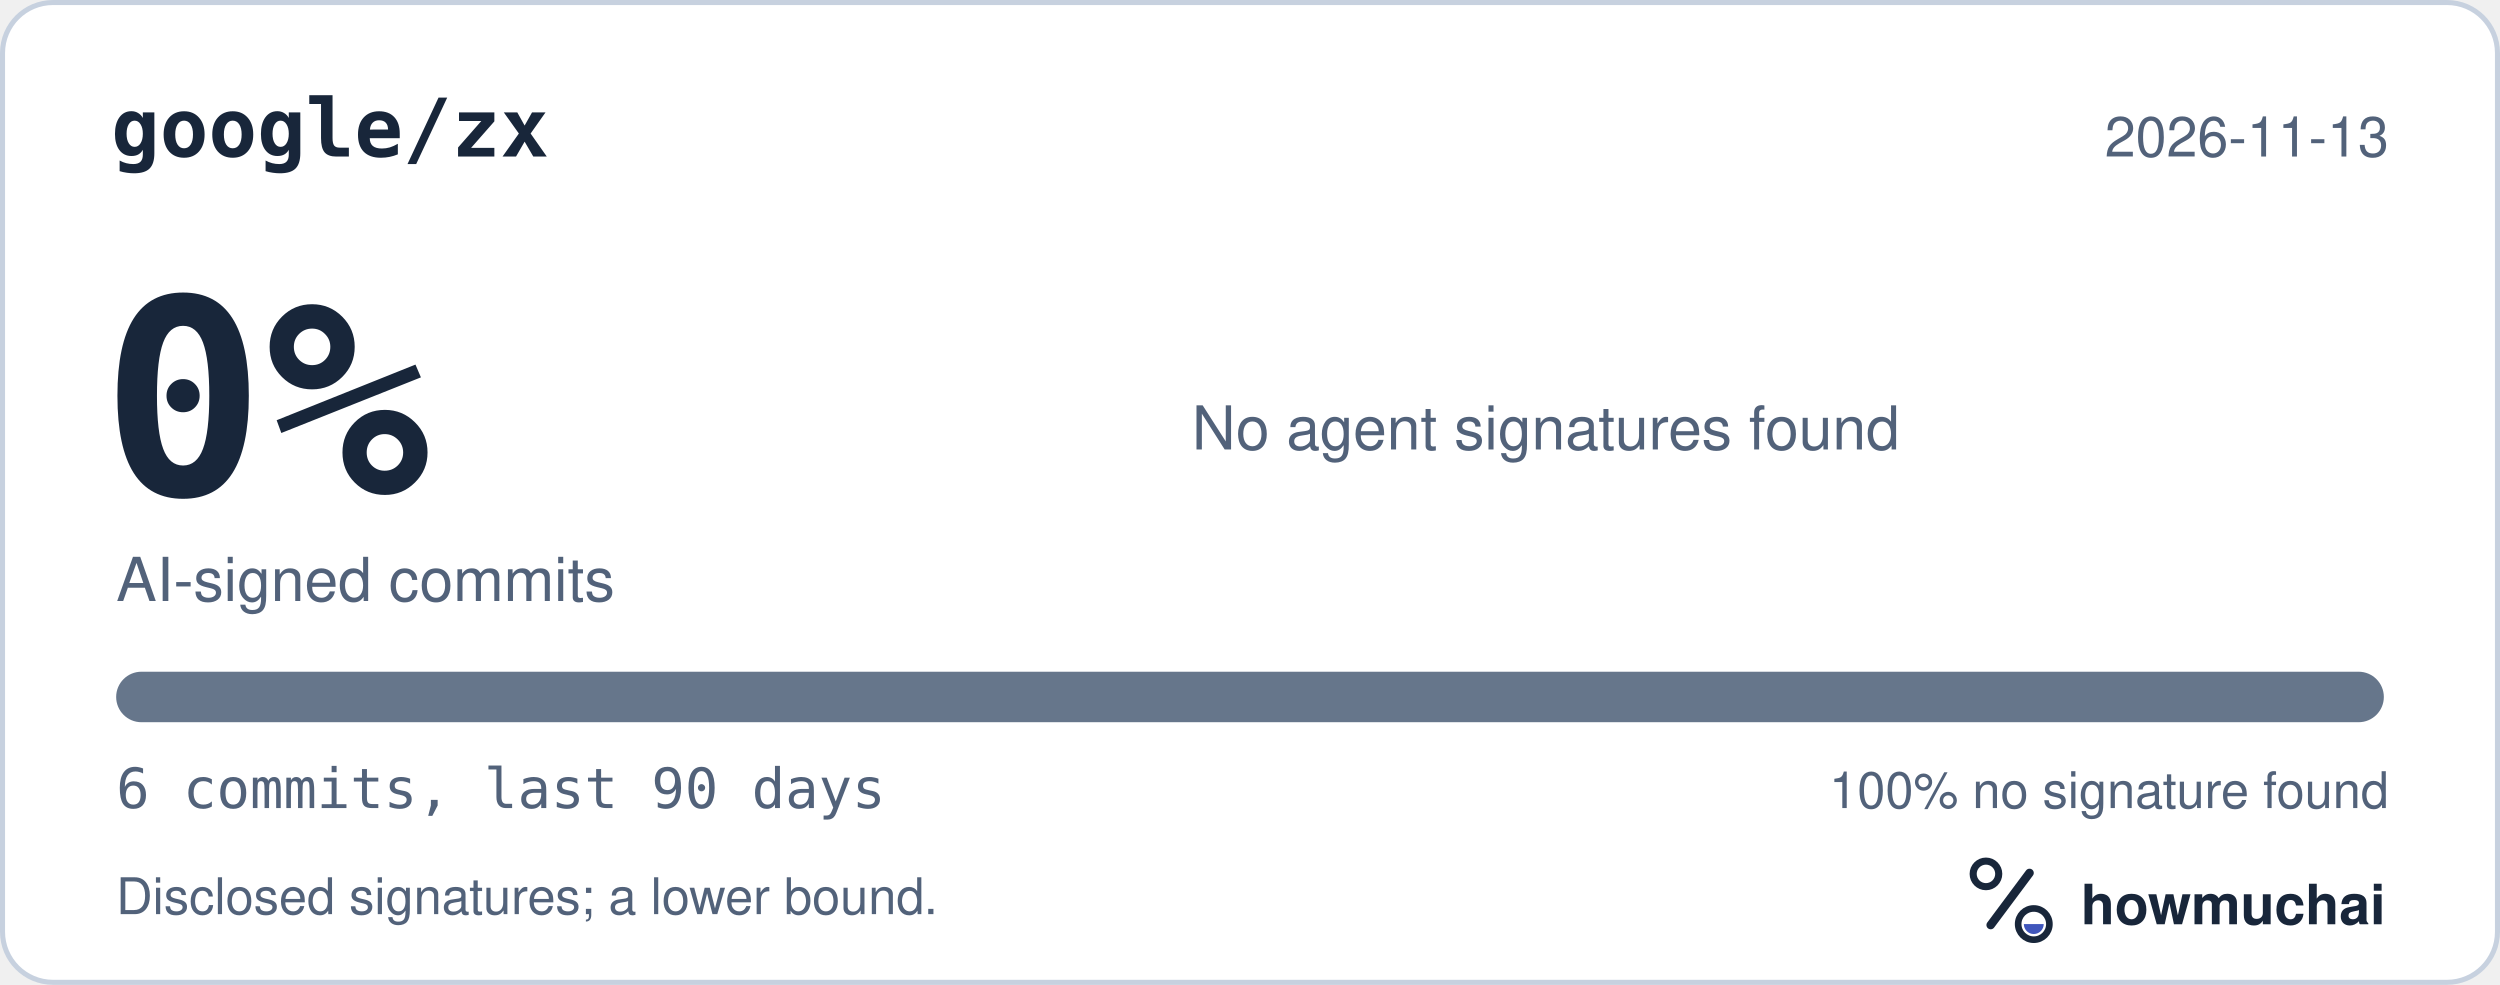
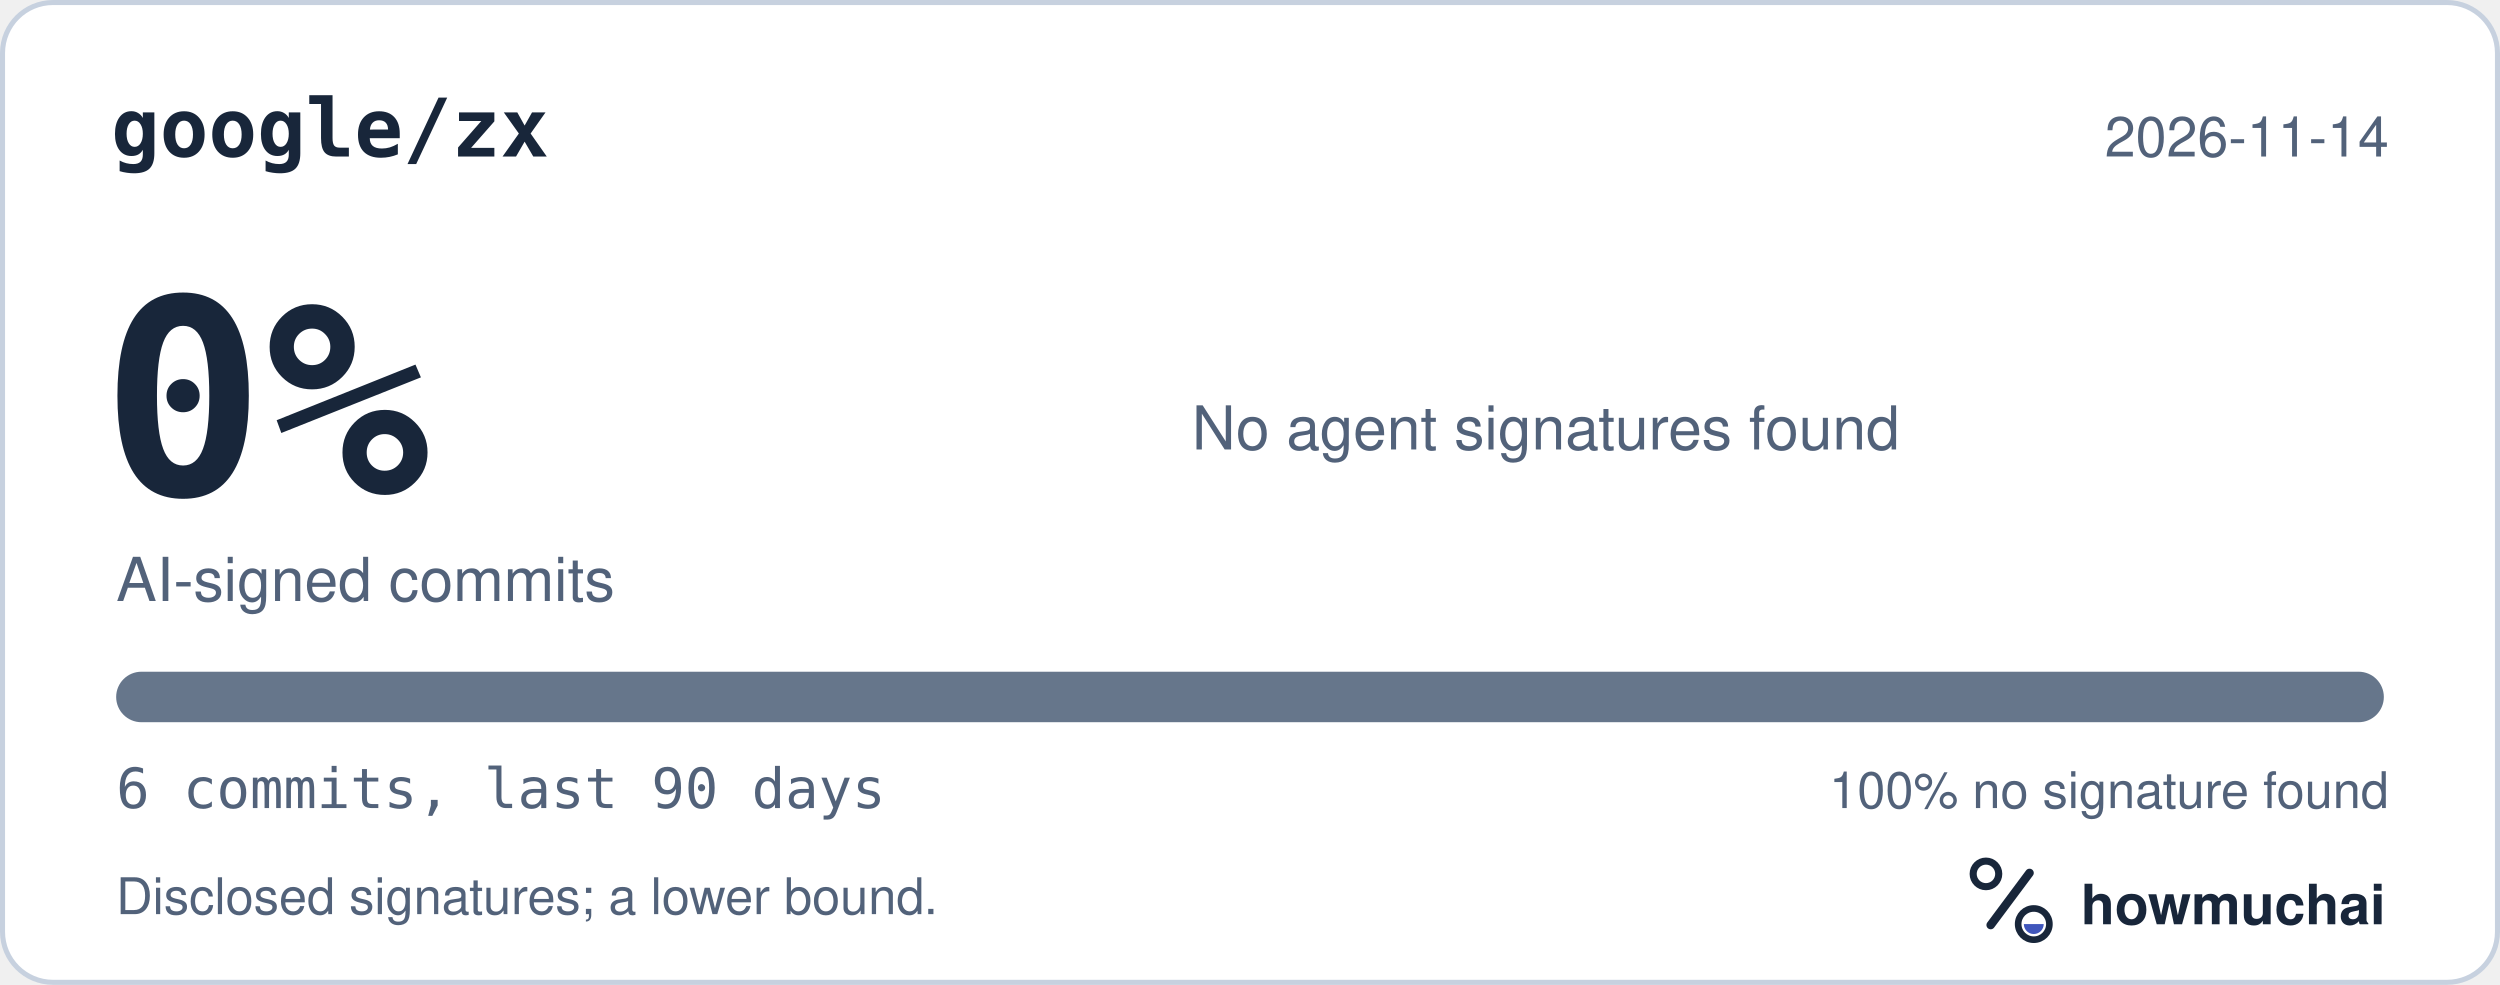
<svg xmlns="http://www.w3.org/2000/svg" width="495" height="195" viewBox="0 0 495 195" role="img" aria-labelledby="hm-t hm-d">
  <rect x="0.5" y="0.5" width="494" height="194" rx="10" fill="#FFFFFF" stroke="#C7D1DF" />
  <text x="22" y="31" fill="#18263A" font-family="ui-monospace, SF Mono, Menlo, Consolas, IBM Plex Mono, monospace" font-size="16" font-weight="600">google/zx</text>
-   <text x="473" y="31" fill="#52627A" font-family="-apple-system, BlinkMacSystemFont, Segoe UI, Helvetica, Arial, Fira Sans, sans-serif" font-size="11" text-anchor="end">2026-11-13</text>
+   <text x="473" y="31" fill="#52627A" font-family="-apple-system, BlinkMacSystemFont, Segoe UI, Helvetica, Arial, Fira Sans, sans-serif" font-size="11" text-anchor="end">2026-11-14</text>
  <text x="20" y="98" fill="#18263A" font-family="ui-monospace, SF Mono, Menlo, Consolas, IBM Plex Mono, monospace" font-size="54" font-weight="700">0%</text>
  <text x="23" y="119" fill="#52627A" font-family="-apple-system, BlinkMacSystemFont, Segoe UI, Helvetica, Arial, Fira Sans, sans-serif" font-size="12">AI-signed commits</text>
  <text x="236" y="89" fill="#52627A" font-family="-apple-system, BlinkMacSystemFont, Segoe UI, Helvetica, Arial, Fira Sans, sans-serif" font-size="12">No agent signatures found</text>
  <defs>
    <clipPath id="hm-bar">
      <rect x="23" y="133" width="449" height="10" rx="5" />
    </clipPath>
  </defs>
  <rect x="23" y="133" width="449" height="10" rx="5" fill="#66768B" />
  <g clip-path="url(#hm-bar)" />
  <text x="23" y="160" fill="#52627A" font-family="ui-monospace, SF Mono, Menlo, Consolas, IBM Plex Mono, monospace" font-size="11">6 commits, last 90 days</text>
  <text x="473" y="160" fill="#52627A" font-family="-apple-system, BlinkMacSystemFont, Segoe UI, Helvetica, Arial, Fira Sans, sans-serif" font-size="10" text-anchor="end">100% no signature found</text>
  <text x="23" y="181" fill="#52627A" font-family="-apple-system, BlinkMacSystemFont, Segoe UI, Helvetica, Arial, Fira Sans, sans-serif" font-size="10">Disclosed signatures; a lower bound.</text>
  <g transform="translate(386 166) scale(0.046875)">
    <circle cx="154" cy="150" r="54" fill="none" stroke="#18263A" stroke-width="30" />
    <path d="M174 366 338 146" fill="none" stroke="#18263A" stroke-width="36" stroke-linecap="round" />
    <circle cx="356" cy="362" r="66" fill="none" stroke="#18263A" stroke-width="28" />
    <path d="M314 362a42 42 0 0 0 84 0Z" fill="#4056BC" />
  </g>
  <text x="412" y="183" fill="#18263A" font-family="-apple-system, BlinkMacSystemFont, Segoe UI, Helvetica, Arial, Fira Sans, sans-serif" font-size="11" font-weight="650">howmuchai</text>
</svg>
